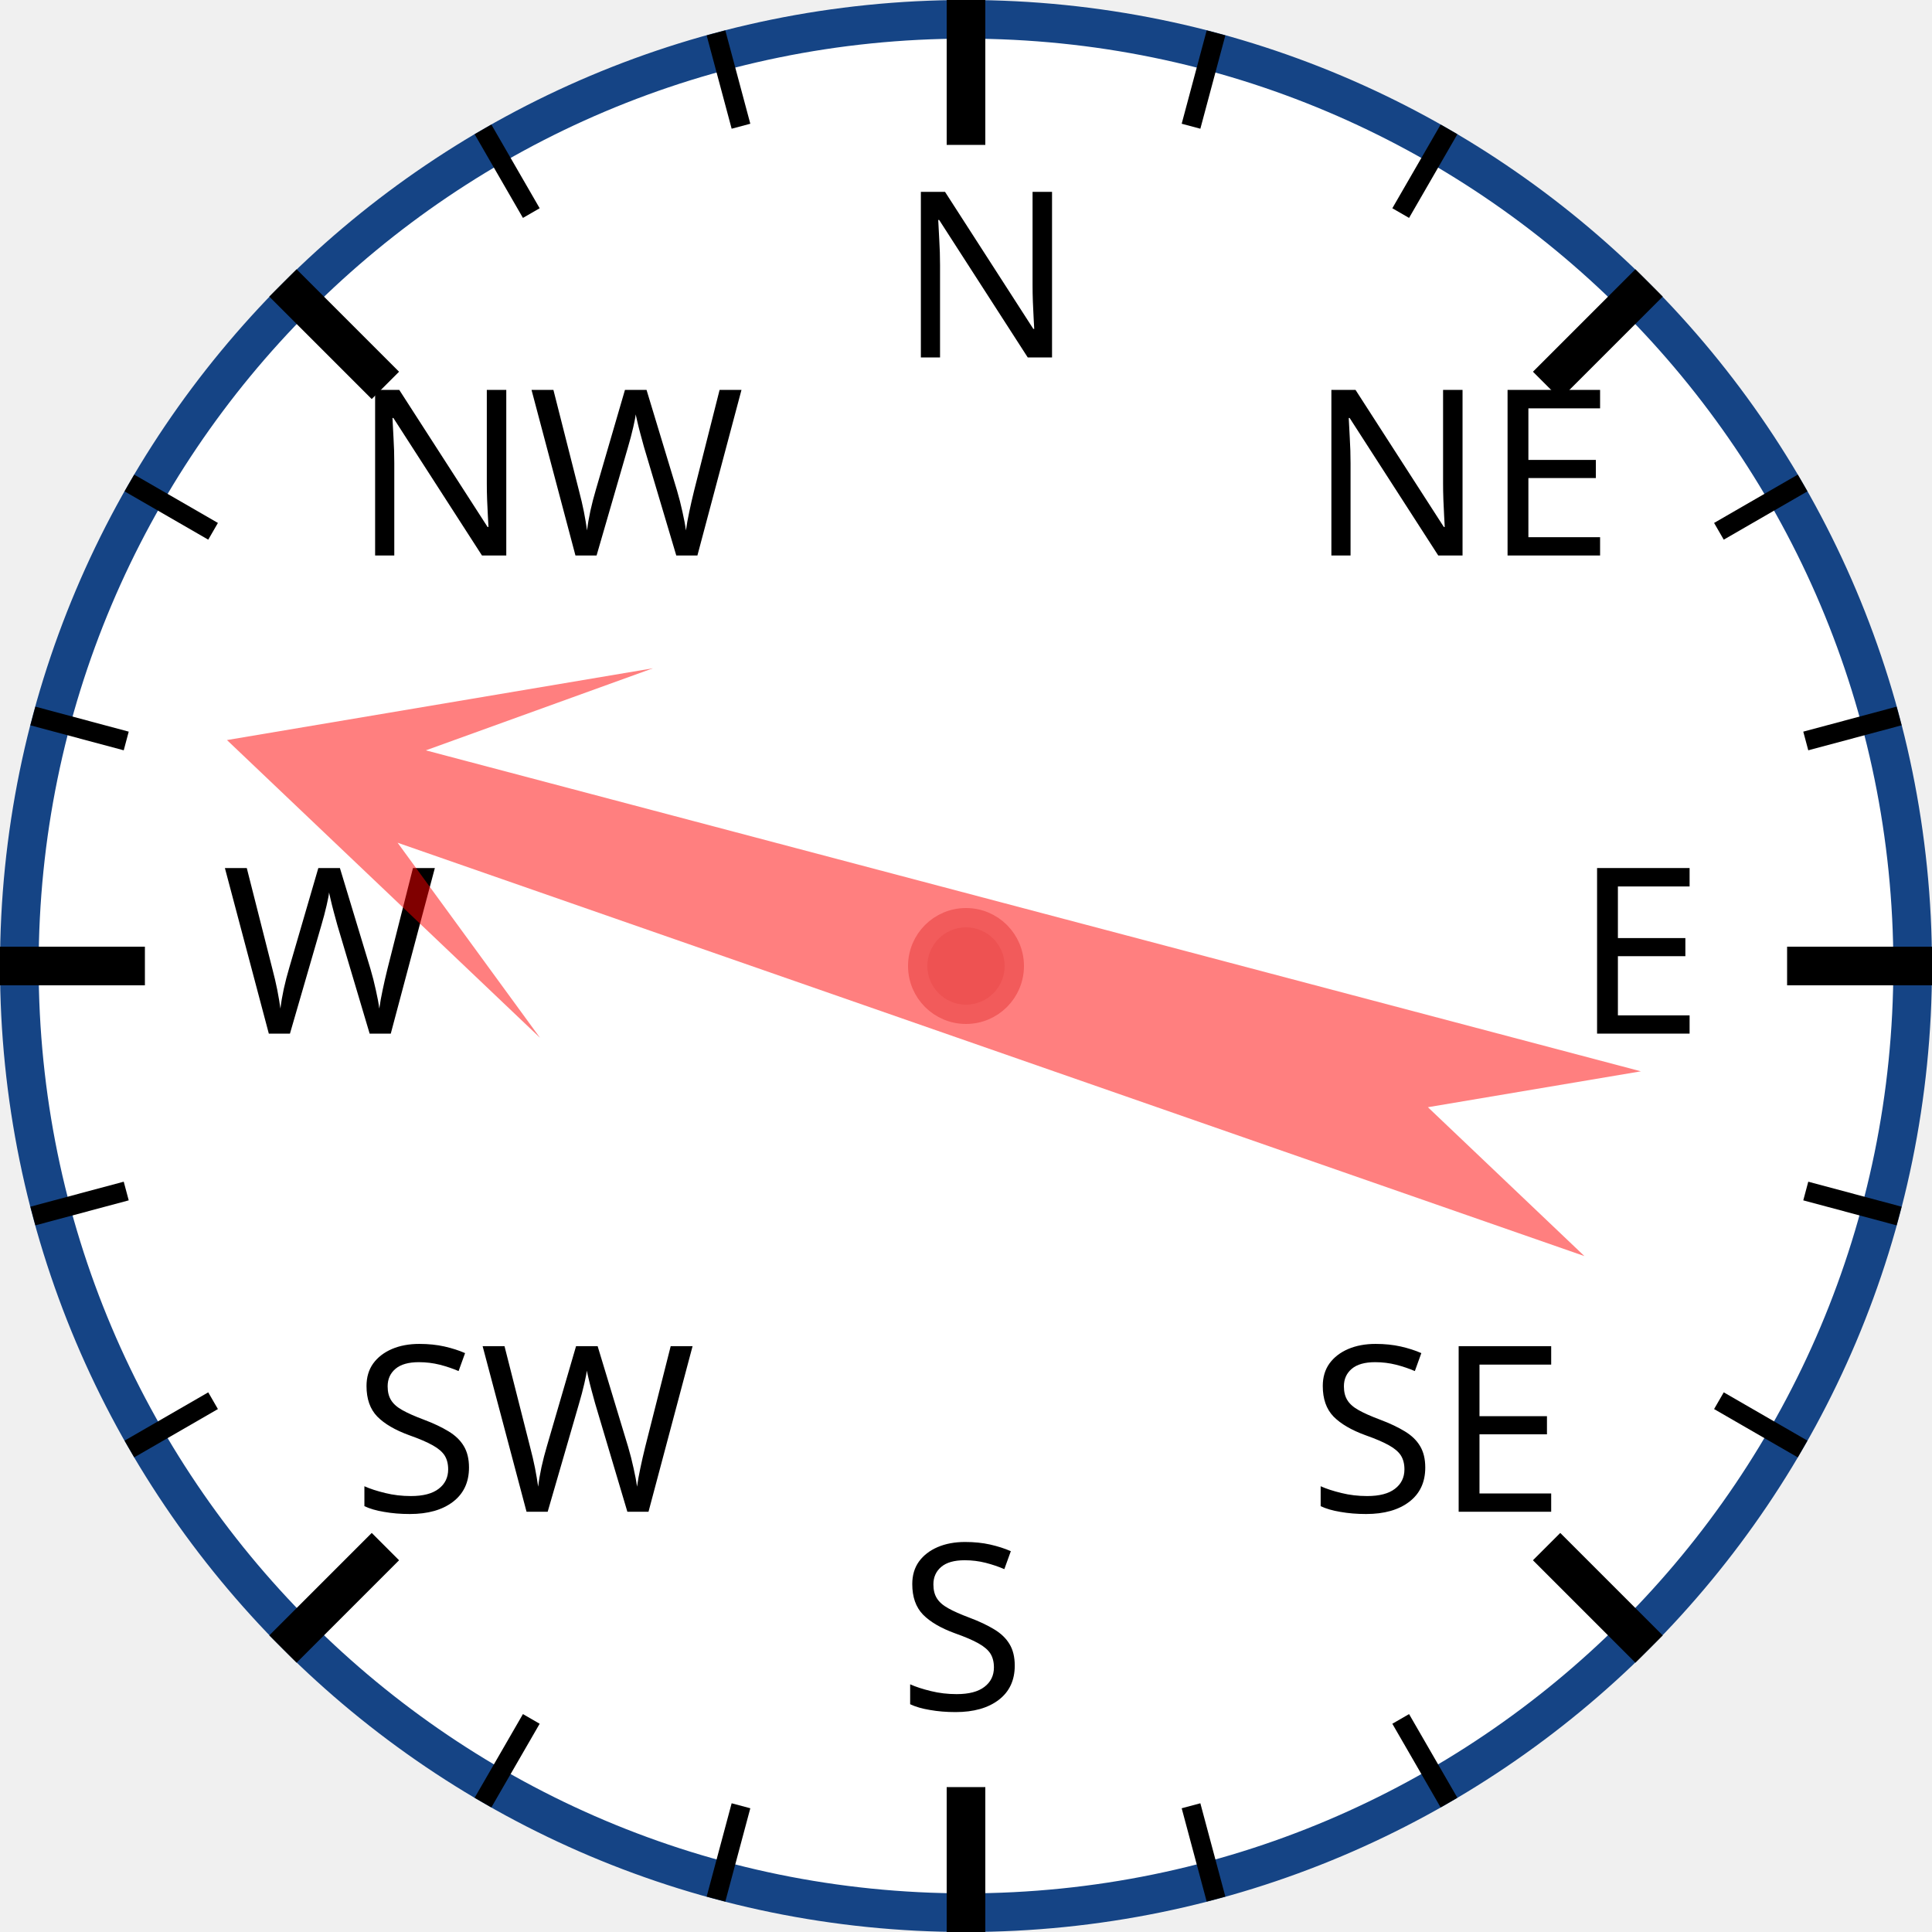
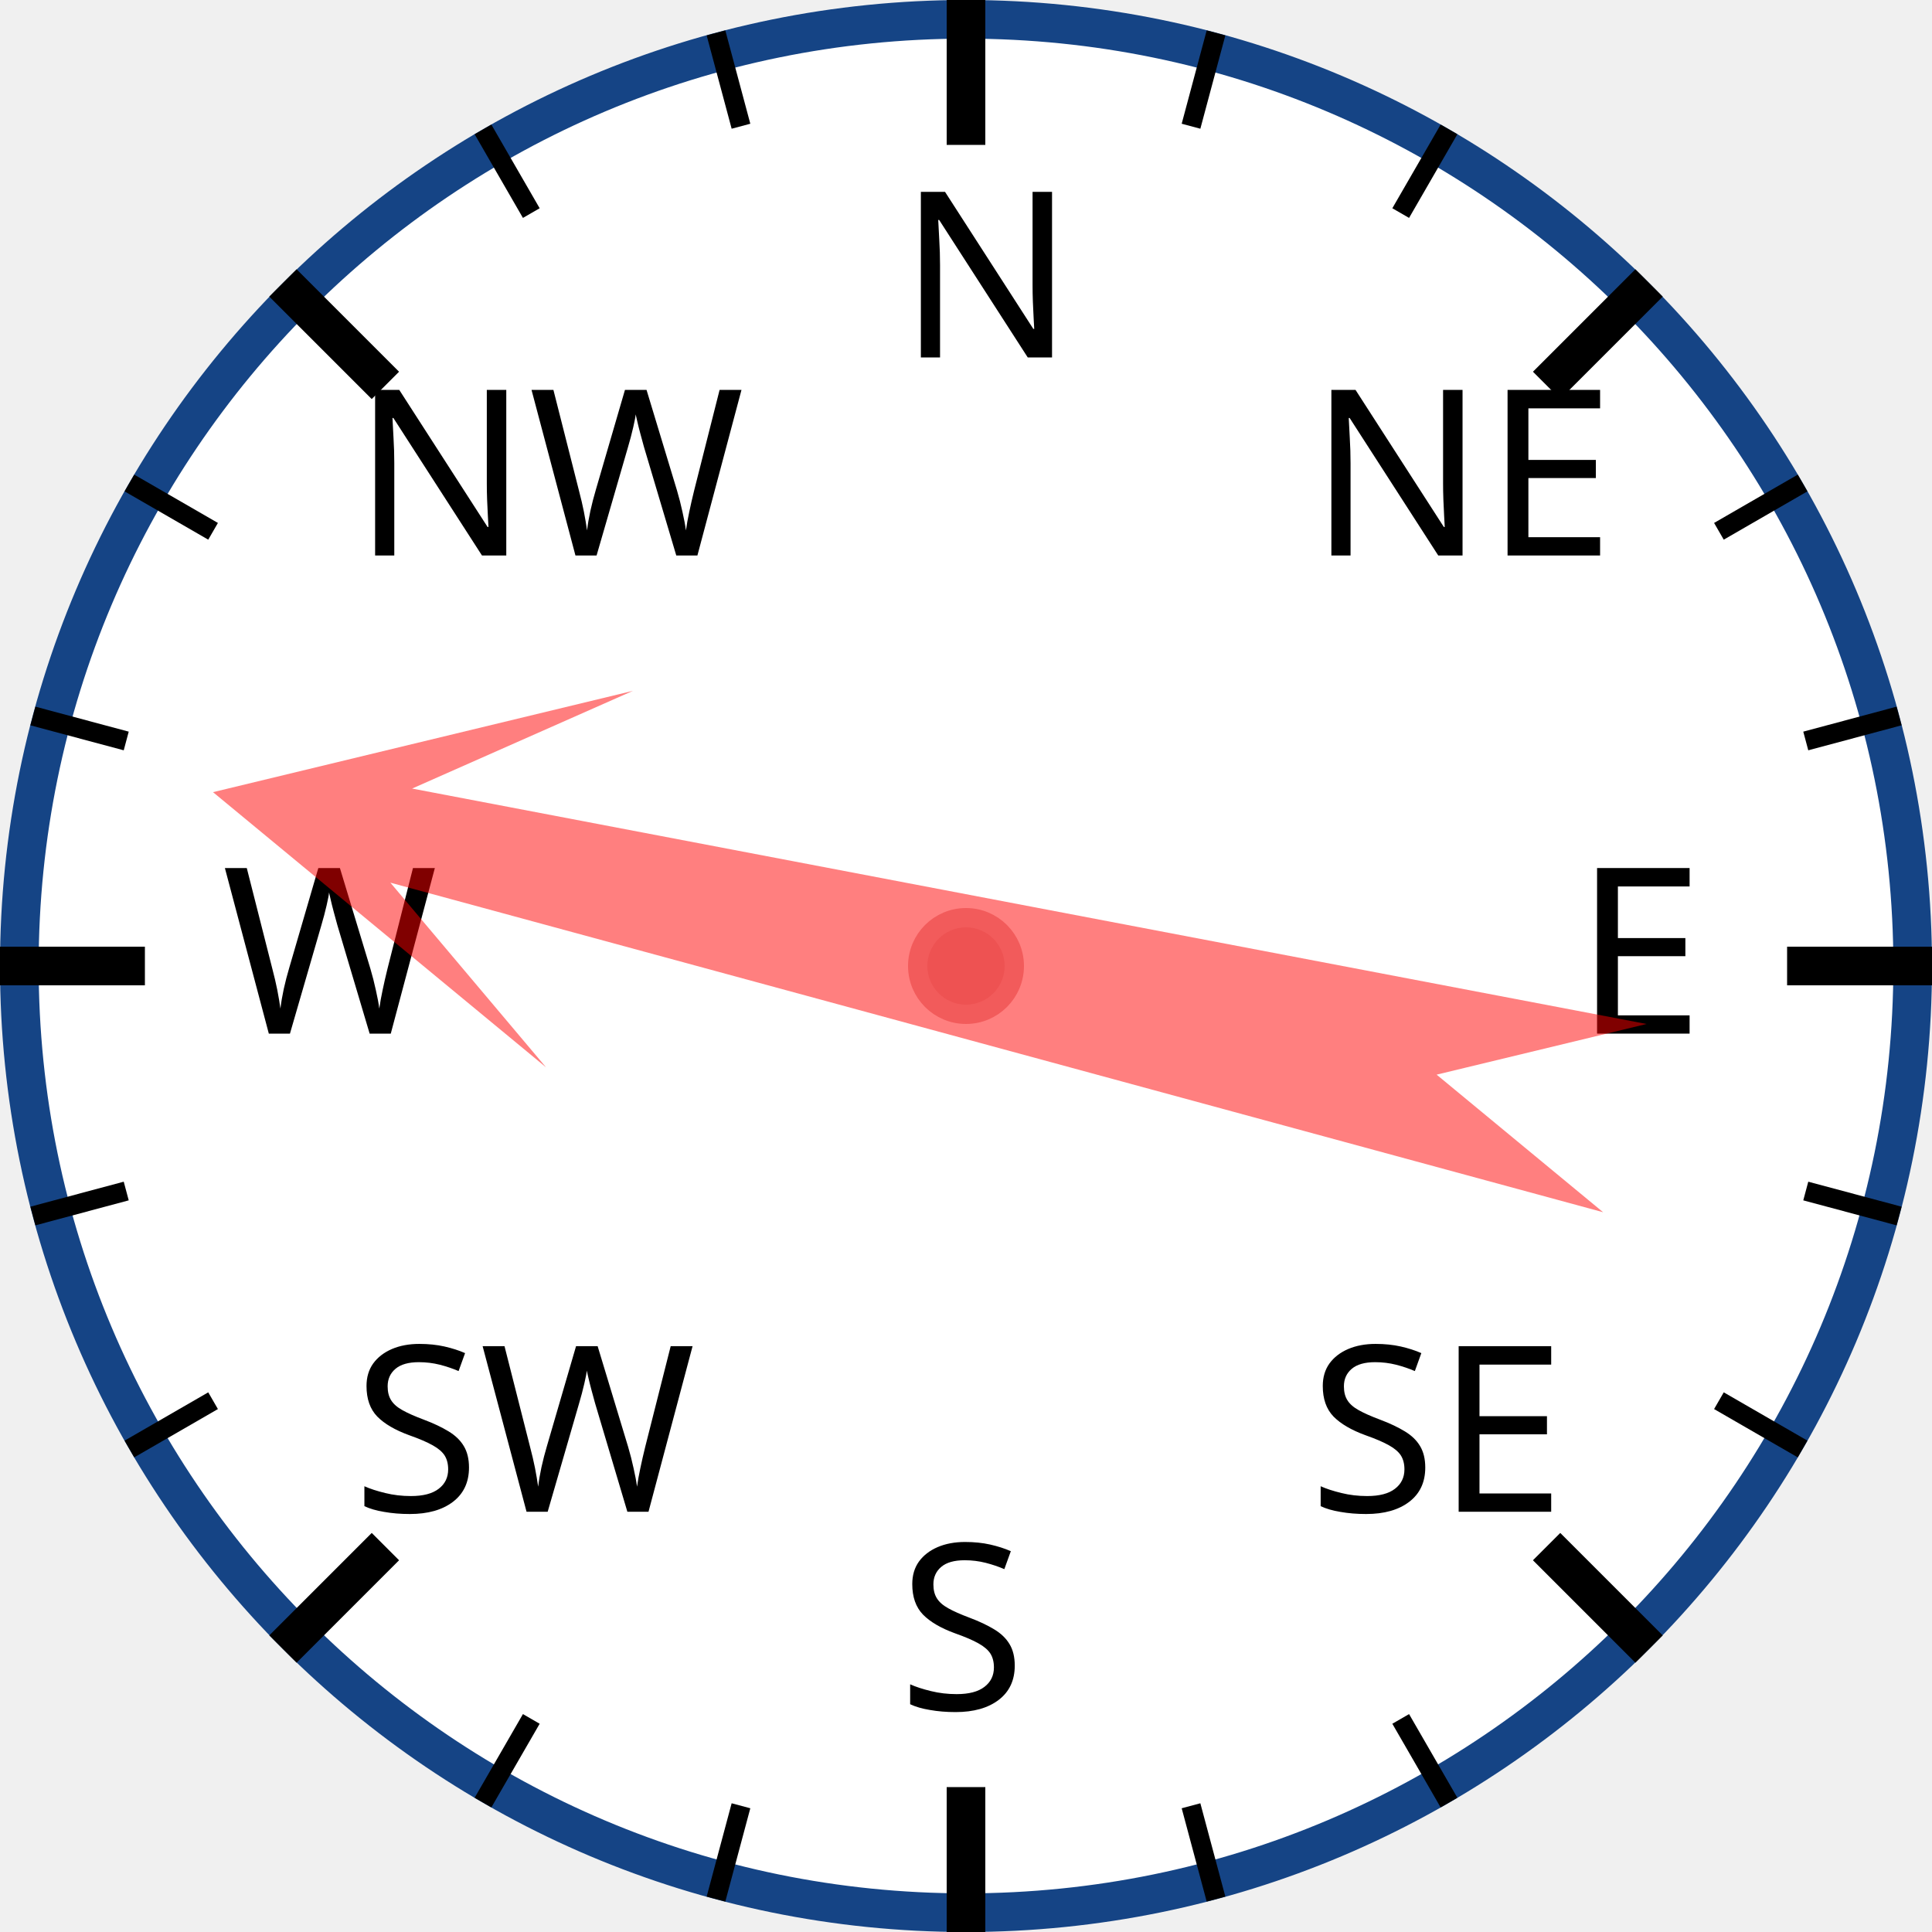
<svg xmlns="http://www.w3.org/2000/svg" width="120px" height="120px" viewBox="0 0 200 200">
  <circle cx="100" cy="100" r="98" style="fill: white; stroke: #154485; stroke-width: 4;" />
  <text x="93.0" y="37.0" style="font-family: sans-serif; font-size: 18pt;">N</text>
  <line x1="100.0" y1="0.0" x2="100.0" y2="15.0" style="stroke: black; stroke-width: 4;" />
  <line x1="74.118" y1="3.407" x2="76.706" y2="13.067" style="stroke: black; stroke-width: 2;" />
  <line x1="50" y1="13.397" x2="55" y2="22.058" style="stroke: black; stroke-width: 2;" />
  <text x="36.503" y="57.503" style="font-family: sans-serif; font-size: 18pt;">NW</text>
  <line x1="29.289" y1="29.289" x2="39.896" y2="39.896" style="stroke: black; stroke-width: 4;" />
  <line x1="13.397" y1="50" x2="22.058" y2="55" style="stroke: black; stroke-width: 2;" />
  <line x1="3.407" y1="74.118" x2="13.067" y2="76.706" style="stroke: black; stroke-width: 2;" />
  <text x="23.0" y="107.0" style="font-family: sans-serif; font-size: 18pt;">W</text>
  <line x1="0.0" y1="100.0" x2="15.0" y2="100.0" style="stroke: black; stroke-width: 4;" />
  <line x1="3.407" y1="125.882" x2="13.067" y2="123.294" style="stroke: black; stroke-width: 2;" />
  <line x1="13.397" y1="150" x2="22.058" y2="145" style="stroke: black; stroke-width: 2;" />
  <text x="36.503" y="156.497" style="font-family: sans-serif; font-size: 18pt;">SW</text>
  <line x1="29.289" y1="170.711" x2="39.896" y2="160.104" style="stroke: black; stroke-width: 4;" />
  <line x1="50" y1="186.603" x2="55" y2="177.942" style="stroke: black; stroke-width: 2;" />
  <line x1="74.118" y1="196.593" x2="76.706" y2="186.933" style="stroke: black; stroke-width: 2;" />
  <text x="93" y="177.0" style="font-family: sans-serif; font-size: 18pt;">S</text>
  <line x1="100" y1="200.0" x2="100" y2="185.0" style="stroke: black; stroke-width: 4;" />
  <line x1="125.882" y1="196.593" x2="123.294" y2="186.933" style="stroke: black; stroke-width: 2;" />
  <line x1="150.0" y1="186.603" x2="145.0" y2="177.942" style="stroke: black; stroke-width: 2;" />
  <text x="135.497" y="156.497" style="font-family: sans-serif; font-size: 18pt;">SE</text>
  <line x1="170.711" y1="170.711" x2="160.104" y2="160.104" style="stroke: black; stroke-width: 4;" />
  <line x1="186.603" y1="150" x2="177.942" y2="145" style="stroke: black; stroke-width: 2;" />
  <line x1="196.593" y1="125.882" x2="186.933" y2="123.294" style="stroke: black; stroke-width: 2;" />
  <text x="163.0" y="107" style="font-family: sans-serif; font-size: 18pt;">E</text>
  <line x1="200.0" y1="100" x2="185.0" y2="100" style="stroke: black; stroke-width: 4;" />
  <line x1="196.593" y1="74.118" x2="186.933" y2="76.706" style="stroke: black; stroke-width: 2;" />
  <line x1="186.603" y1="50" x2="177.942" y2="55" style="stroke: black; stroke-width: 2;" />
  <text x="135.497" y="57.503" style="font-family: sans-serif; font-size: 18pt;">NE</text>
  <line x1="170.711" y1="29.289" x2="160.104" y2="39.896" style="stroke: black; stroke-width: 4;" />
  <line x1="150" y1="13.397" x2="145" y2="22.058" style="stroke: black; stroke-width: 2;" />
  <line x1="125.882" y1="3.407" x2="123.294" y2="13.067" style="stroke: black; stroke-width: 2;" />
-   <polygon points="100 20 120 60 105 40 110 170 100 150 90 170 95 40 80 60" style="fill: red; fill-opacity: 0.5;" transform="rotate(287,100,100)" />
+   <polygon points="100 20 120 60 105 40 110 170 100 150 90 170 95 40 80 60" style="fill: red; fill-opacity: 0.5;" transform="rotate(283,100,100)" />
  <circle cx="100" cy="100" r="5" style="fill: #EE5252; stroke: #F25B5B; stroke-width: 2;" />
</svg>
